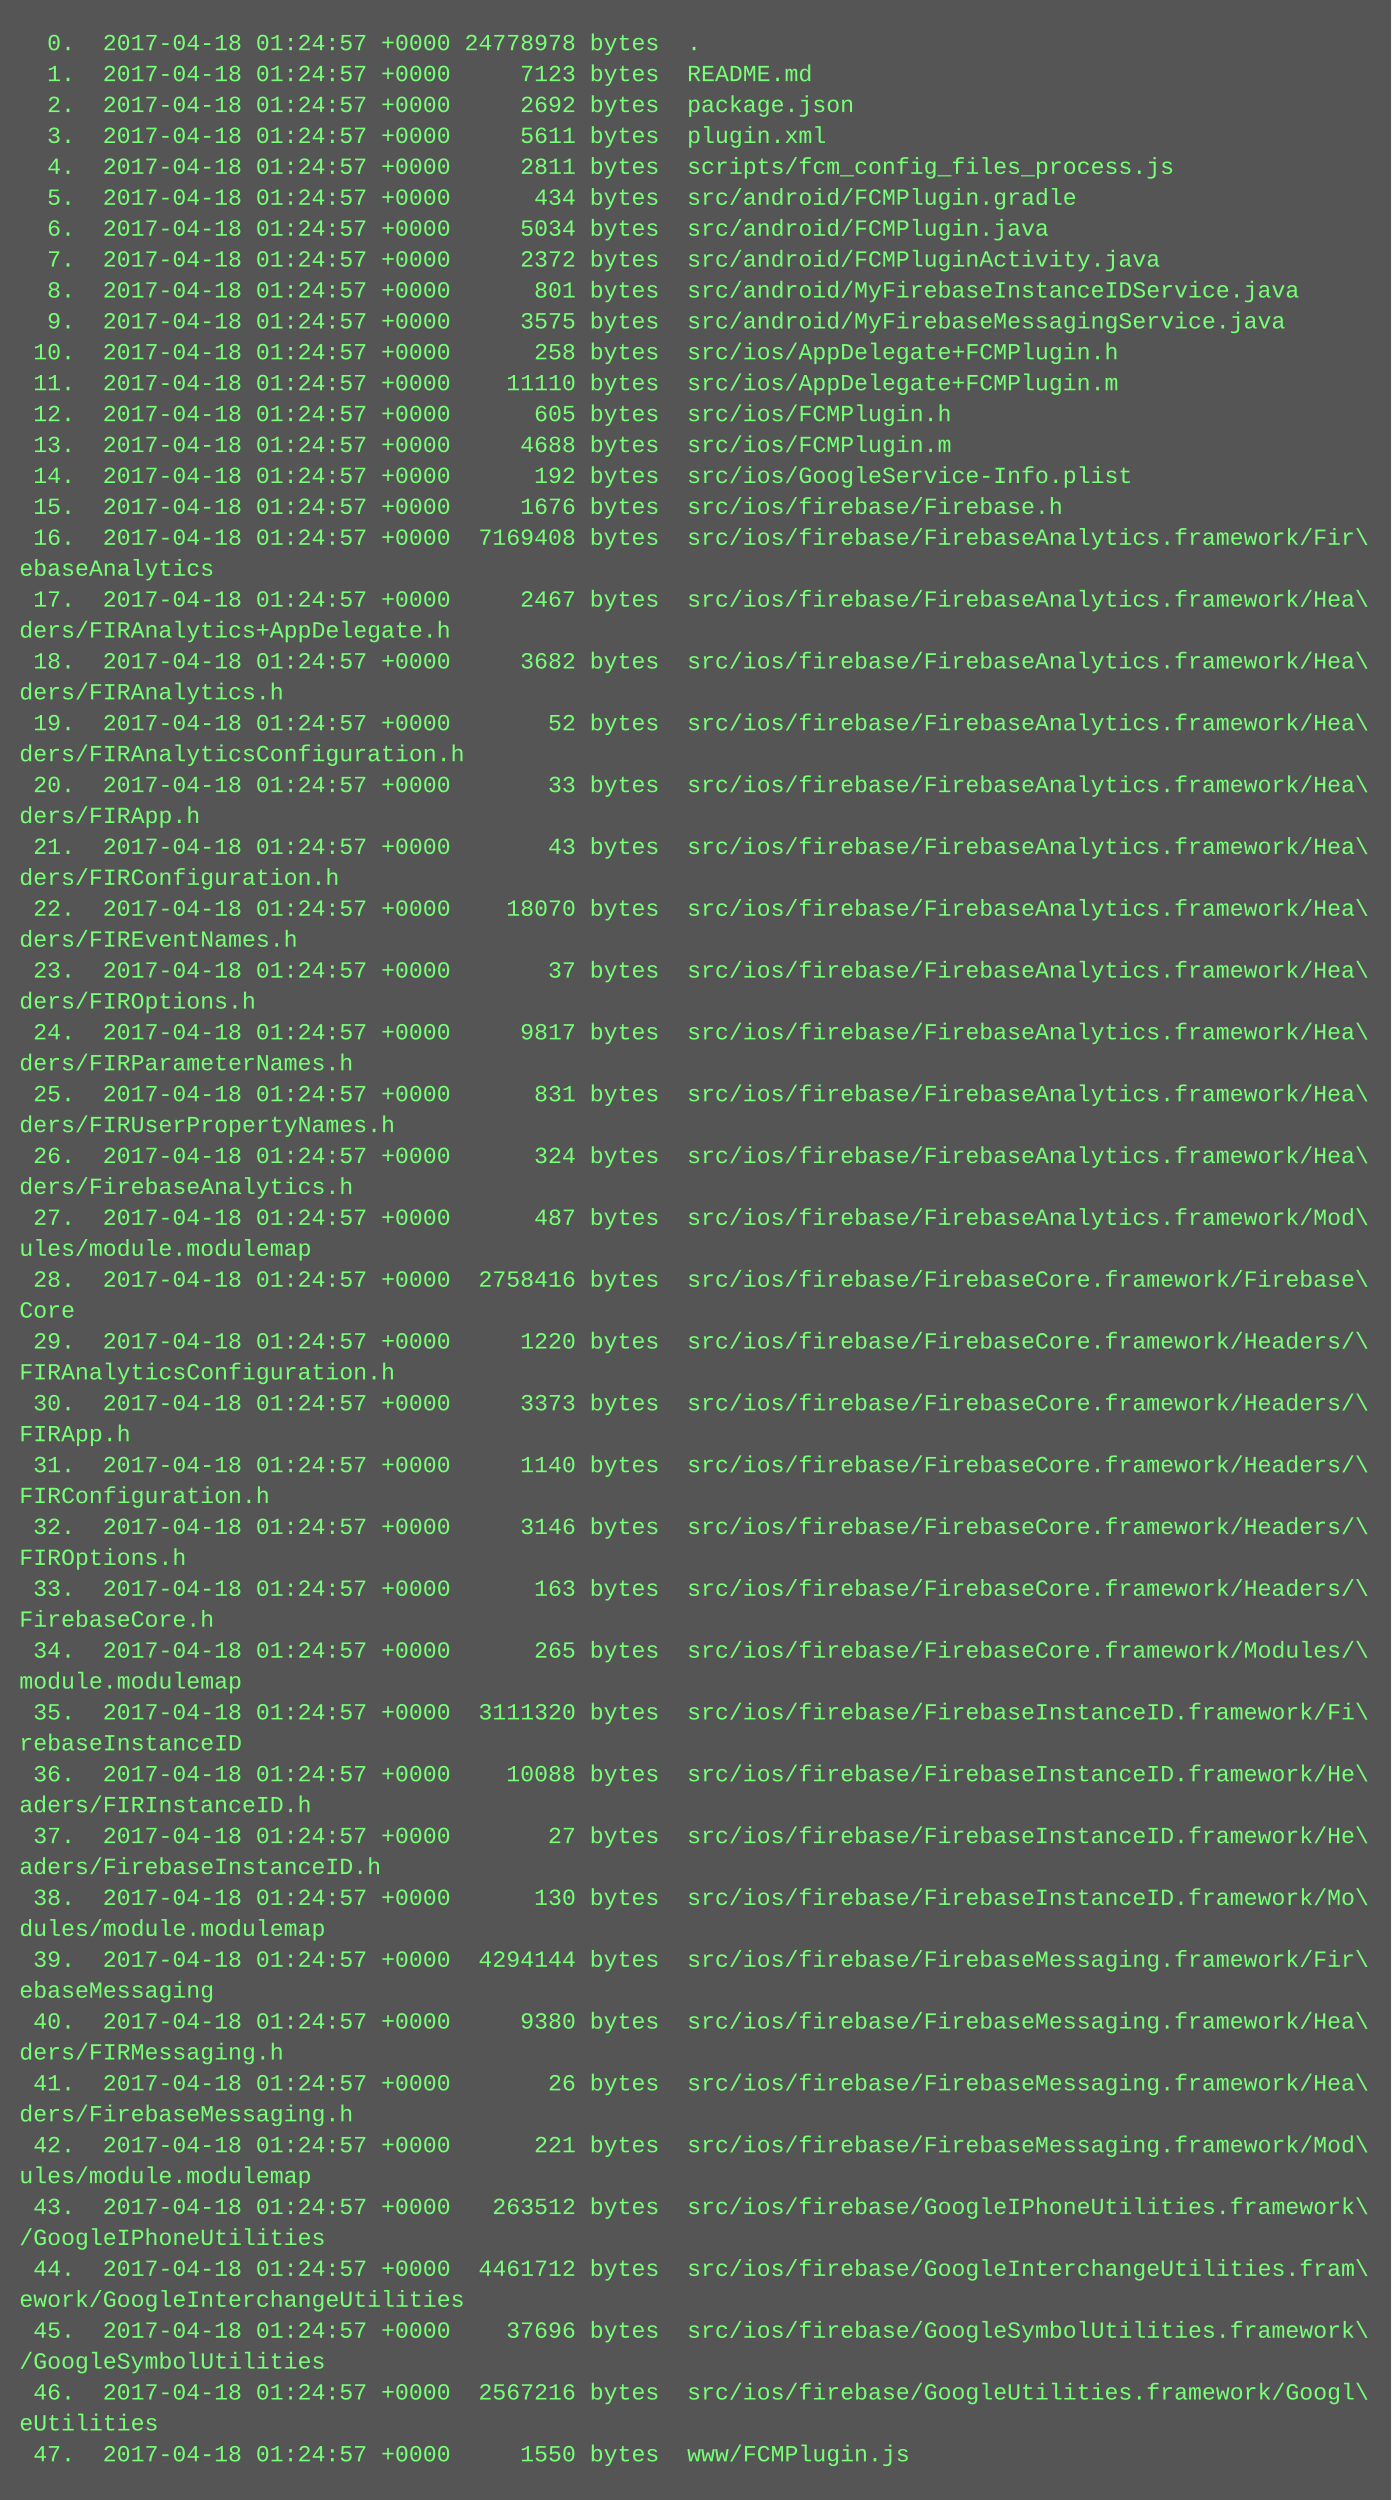
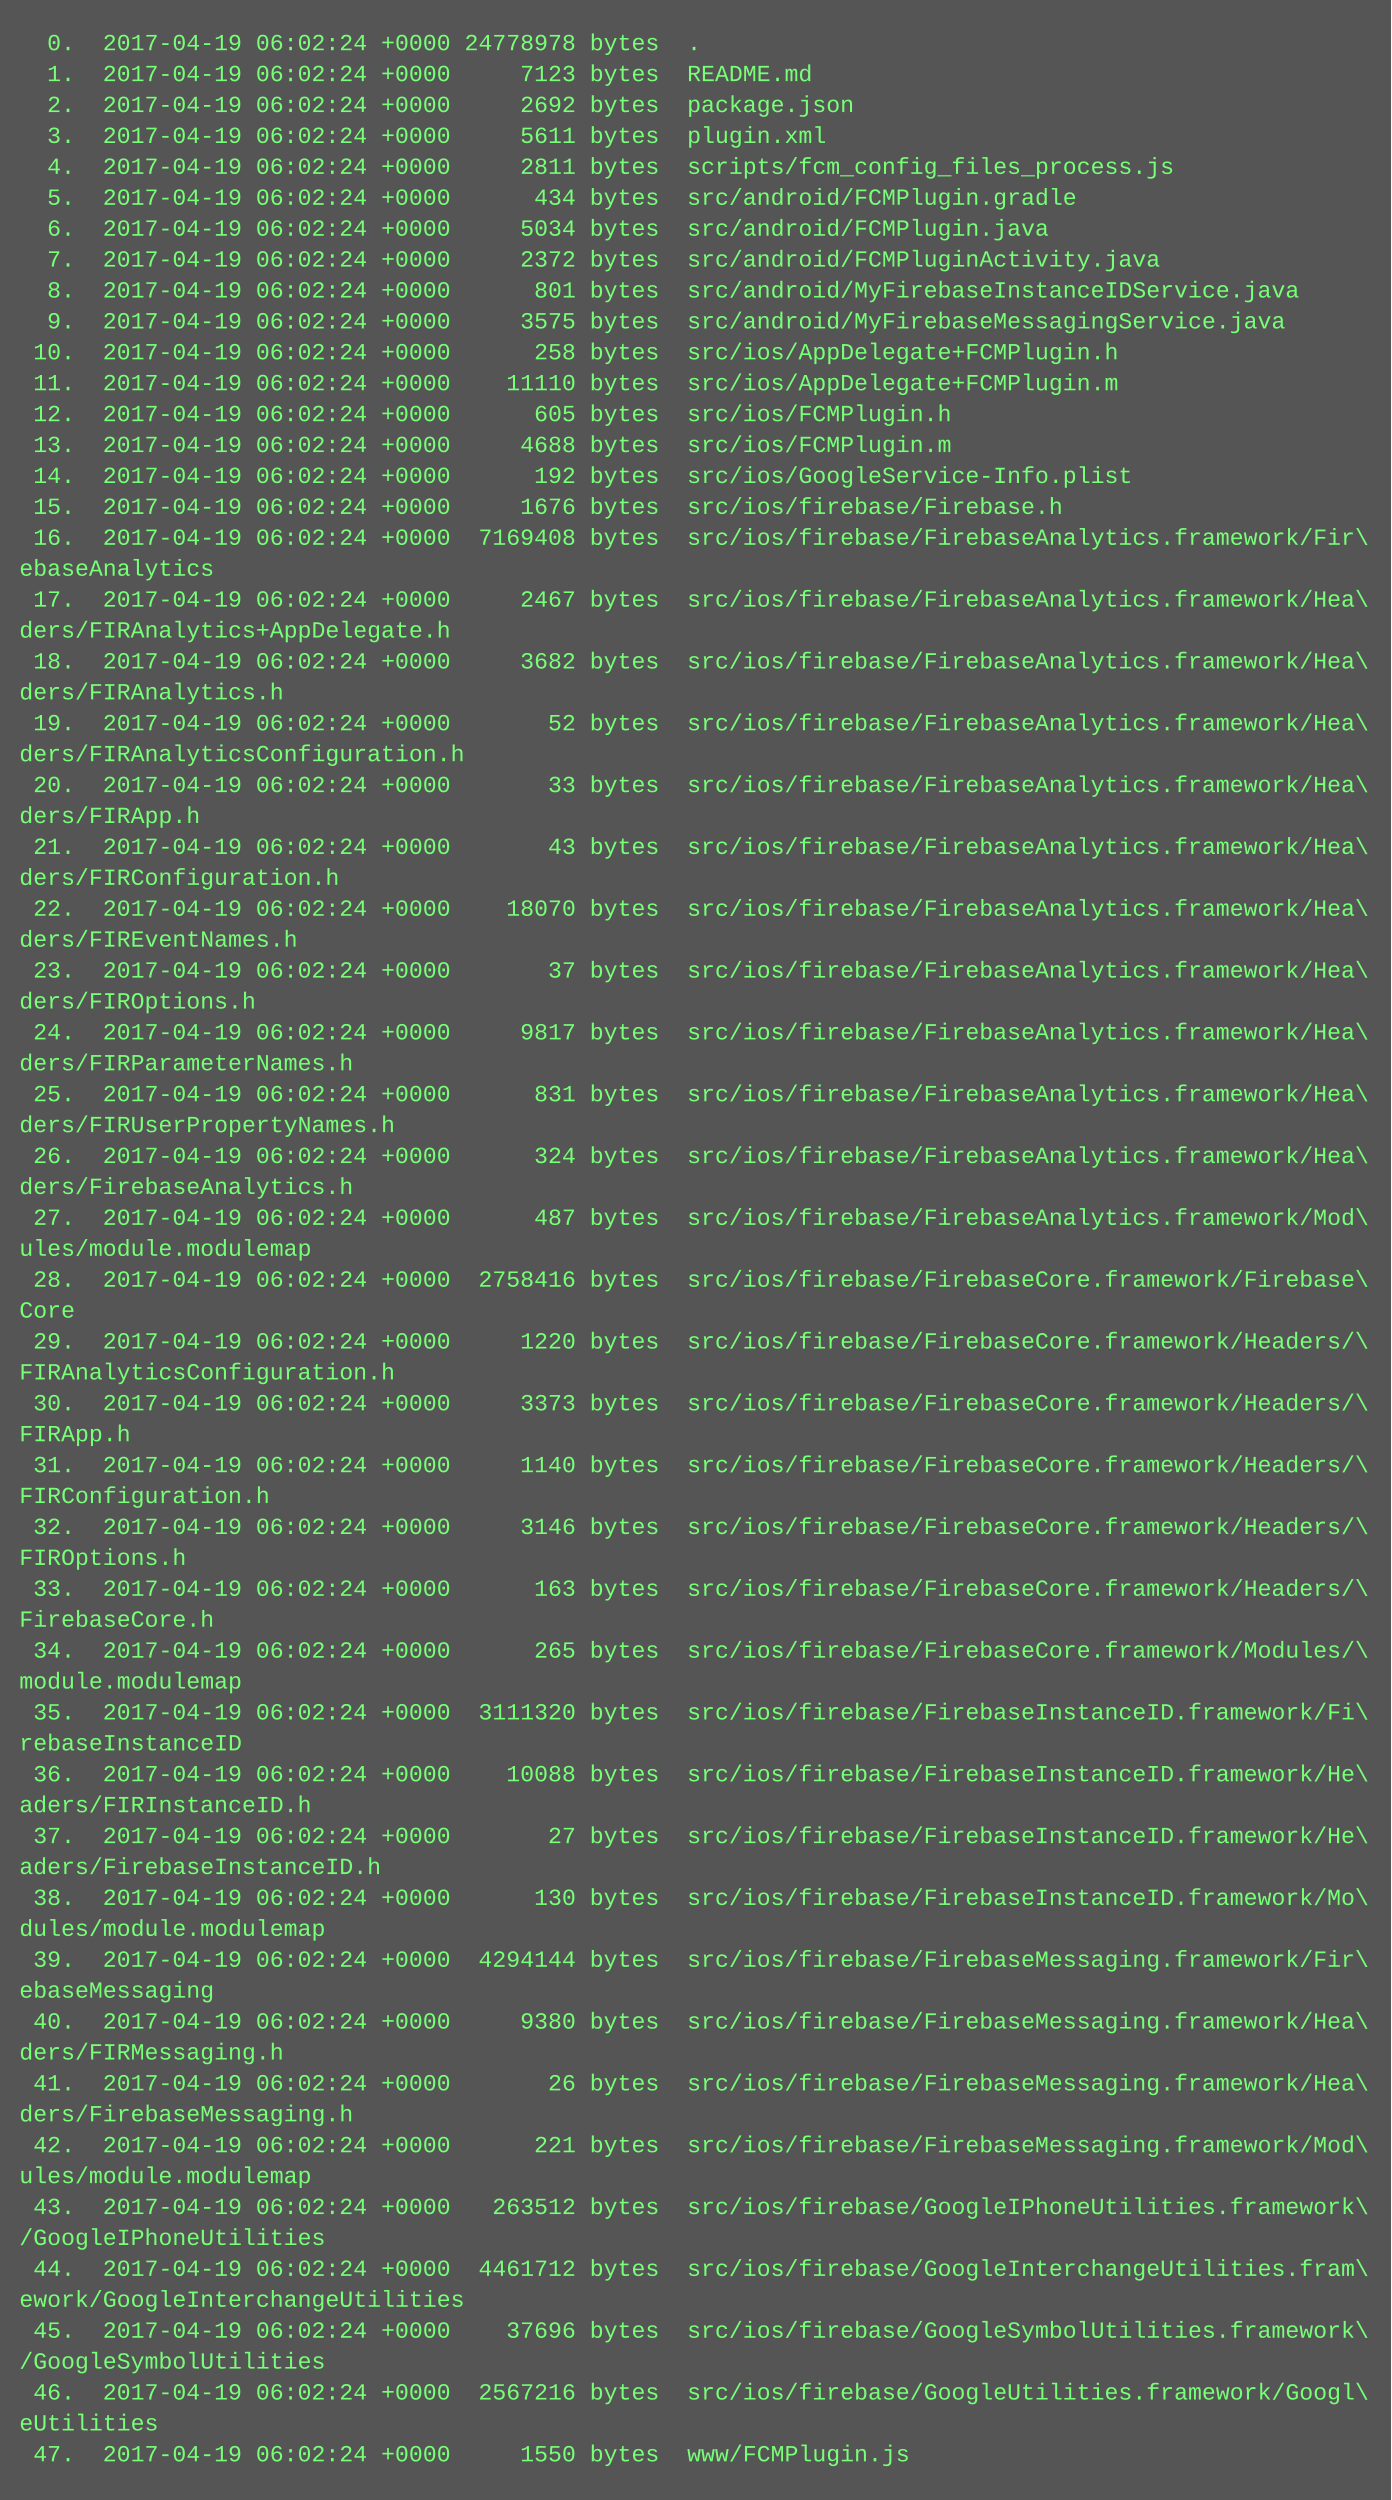
<svg xmlns="http://www.w3.org/2000/svg" height="1294" width="720">
  <rect height="1294" fill="#555" width="720" />
  <text fill="#7f7" font-family="Courier New" font-size="12" xml:space="preserve">
-     <tspan x="10" y="26">  0.  2017-04-18 01:24:57 +0000 24778978 bytes  .</tspan>
-     <tspan x="10" y="42">  1.  2017-04-18 01:24:57 +0000     7123 bytes  README.md</tspan>
-     <tspan x="10" y="58">  2.  2017-04-18 01:24:57 +0000     2692 bytes  package.json</tspan>
-     <tspan x="10" y="74">  3.  2017-04-18 01:24:57 +0000     5611 bytes  plugin.xml</tspan>
-     <tspan x="10" y="90">  4.  2017-04-18 01:24:57 +0000     2811 bytes  scripts/fcm_config_files_process.js</tspan>
-     <tspan x="10" y="106">  5.  2017-04-18 01:24:57 +0000      434 bytes  src/android/FCMPlugin.gradle</tspan>
-     <tspan x="10" y="122">  6.  2017-04-18 01:24:57 +0000     5034 bytes  src/android/FCMPlugin.java</tspan>
-     <tspan x="10" y="138">  7.  2017-04-18 01:24:57 +0000     2372 bytes  src/android/FCMPluginActivity.java</tspan>
-     <tspan x="10" y="154">  8.  2017-04-18 01:24:57 +0000      801 bytes  src/android/MyFirebaseInstanceIDService.java</tspan>
-     <tspan x="10" y="170">  9.  2017-04-18 01:24:57 +0000     3575 bytes  src/android/MyFirebaseMessagingService.java</tspan>
-     <tspan x="10" y="186"> 10.  2017-04-18 01:24:57 +0000      258 bytes  src/ios/AppDelegate+FCMPlugin.h</tspan>
-     <tspan x="10" y="202"> 11.  2017-04-18 01:24:57 +0000    11110 bytes  src/ios/AppDelegate+FCMPlugin.m</tspan>
-     <tspan x="10" y="218"> 12.  2017-04-18 01:24:57 +0000      605 bytes  src/ios/FCMPlugin.h</tspan>
-     <tspan x="10" y="234"> 13.  2017-04-18 01:24:57 +0000     4688 bytes  src/ios/FCMPlugin.m</tspan>
-     <tspan x="10" y="250"> 14.  2017-04-18 01:24:57 +0000      192 bytes  src/ios/GoogleService-Info.plist</tspan>
-     <tspan x="10" y="266"> 15.  2017-04-18 01:24:57 +0000     1676 bytes  src/ios/firebase/Firebase.h</tspan>
-     <tspan x="10" y="282"> 16.  2017-04-18 01:24:57 +0000  7169408 bytes  src/ios/firebase/FirebaseAnalytics.framework/Fir\</tspan>
+     <tspan x="10" y="26">  0.  2017-04-19 06:02:24 +0000 24778978 bytes  .</tspan>
+     <tspan x="10" y="42">  1.  2017-04-19 06:02:24 +0000     7123 bytes  README.md</tspan>
+     <tspan x="10" y="58">  2.  2017-04-19 06:02:24 +0000     2692 bytes  package.json</tspan>
+     <tspan x="10" y="74">  3.  2017-04-19 06:02:24 +0000     5611 bytes  plugin.xml</tspan>
+     <tspan x="10" y="90">  4.  2017-04-19 06:02:24 +0000     2811 bytes  scripts/fcm_config_files_process.js</tspan>
+     <tspan x="10" y="106">  5.  2017-04-19 06:02:24 +0000      434 bytes  src/android/FCMPlugin.gradle</tspan>
+     <tspan x="10" y="122">  6.  2017-04-19 06:02:24 +0000     5034 bytes  src/android/FCMPlugin.java</tspan>
+     <tspan x="10" y="138">  7.  2017-04-19 06:02:24 +0000     2372 bytes  src/android/FCMPluginActivity.java</tspan>
+     <tspan x="10" y="154">  8.  2017-04-19 06:02:24 +0000      801 bytes  src/android/MyFirebaseInstanceIDService.java</tspan>
+     <tspan x="10" y="170">  9.  2017-04-19 06:02:24 +0000     3575 bytes  src/android/MyFirebaseMessagingService.java</tspan>
+     <tspan x="10" y="186"> 10.  2017-04-19 06:02:24 +0000      258 bytes  src/ios/AppDelegate+FCMPlugin.h</tspan>
+     <tspan x="10" y="202"> 11.  2017-04-19 06:02:24 +0000    11110 bytes  src/ios/AppDelegate+FCMPlugin.m</tspan>
+     <tspan x="10" y="218"> 12.  2017-04-19 06:02:24 +0000      605 bytes  src/ios/FCMPlugin.h</tspan>
+     <tspan x="10" y="234"> 13.  2017-04-19 06:02:24 +0000     4688 bytes  src/ios/FCMPlugin.m</tspan>
+     <tspan x="10" y="250"> 14.  2017-04-19 06:02:24 +0000      192 bytes  src/ios/GoogleService-Info.plist</tspan>
+     <tspan x="10" y="266"> 15.  2017-04-19 06:02:24 +0000     1676 bytes  src/ios/firebase/Firebase.h</tspan>
+     <tspan x="10" y="282"> 16.  2017-04-19 06:02:24 +0000  7169408 bytes  src/ios/firebase/FirebaseAnalytics.framework/Fir\</tspan>
    <tspan x="10" y="298">ebaseAnalytics</tspan>
-     <tspan x="10" y="314"> 17.  2017-04-18 01:24:57 +0000     2467 bytes  src/ios/firebase/FirebaseAnalytics.framework/Hea\</tspan>
+     <tspan x="10" y="314"> 17.  2017-04-19 06:02:24 +0000     2467 bytes  src/ios/firebase/FirebaseAnalytics.framework/Hea\</tspan>
    <tspan x="10" y="330">ders/FIRAnalytics+AppDelegate.h</tspan>
-     <tspan x="10" y="346"> 18.  2017-04-18 01:24:57 +0000     3682 bytes  src/ios/firebase/FirebaseAnalytics.framework/Hea\</tspan>
+     <tspan x="10" y="346"> 18.  2017-04-19 06:02:24 +0000     3682 bytes  src/ios/firebase/FirebaseAnalytics.framework/Hea\</tspan>
    <tspan x="10" y="362">ders/FIRAnalytics.h</tspan>
-     <tspan x="10" y="378"> 19.  2017-04-18 01:24:57 +0000       52 bytes  src/ios/firebase/FirebaseAnalytics.framework/Hea\</tspan>
+     <tspan x="10" y="378"> 19.  2017-04-19 06:02:24 +0000       52 bytes  src/ios/firebase/FirebaseAnalytics.framework/Hea\</tspan>
    <tspan x="10" y="394">ders/FIRAnalyticsConfiguration.h</tspan>
-     <tspan x="10" y="410"> 20.  2017-04-18 01:24:57 +0000       33 bytes  src/ios/firebase/FirebaseAnalytics.framework/Hea\</tspan>
+     <tspan x="10" y="410"> 20.  2017-04-19 06:02:24 +0000       33 bytes  src/ios/firebase/FirebaseAnalytics.framework/Hea\</tspan>
    <tspan x="10" y="426">ders/FIRApp.h</tspan>
-     <tspan x="10" y="442"> 21.  2017-04-18 01:24:57 +0000       43 bytes  src/ios/firebase/FirebaseAnalytics.framework/Hea\</tspan>
+     <tspan x="10" y="442"> 21.  2017-04-19 06:02:24 +0000       43 bytes  src/ios/firebase/FirebaseAnalytics.framework/Hea\</tspan>
    <tspan x="10" y="458">ders/FIRConfiguration.h</tspan>
-     <tspan x="10" y="474"> 22.  2017-04-18 01:24:57 +0000    18070 bytes  src/ios/firebase/FirebaseAnalytics.framework/Hea\</tspan>
+     <tspan x="10" y="474"> 22.  2017-04-19 06:02:24 +0000    18070 bytes  src/ios/firebase/FirebaseAnalytics.framework/Hea\</tspan>
    <tspan x="10" y="490">ders/FIREventNames.h</tspan>
-     <tspan x="10" y="506"> 23.  2017-04-18 01:24:57 +0000       37 bytes  src/ios/firebase/FirebaseAnalytics.framework/Hea\</tspan>
+     <tspan x="10" y="506"> 23.  2017-04-19 06:02:24 +0000       37 bytes  src/ios/firebase/FirebaseAnalytics.framework/Hea\</tspan>
    <tspan x="10" y="522">ders/FIROptions.h</tspan>
-     <tspan x="10" y="538"> 24.  2017-04-18 01:24:57 +0000     9817 bytes  src/ios/firebase/FirebaseAnalytics.framework/Hea\</tspan>
+     <tspan x="10" y="538"> 24.  2017-04-19 06:02:24 +0000     9817 bytes  src/ios/firebase/FirebaseAnalytics.framework/Hea\</tspan>
    <tspan x="10" y="554">ders/FIRParameterNames.h</tspan>
-     <tspan x="10" y="570"> 25.  2017-04-18 01:24:57 +0000      831 bytes  src/ios/firebase/FirebaseAnalytics.framework/Hea\</tspan>
+     <tspan x="10" y="570"> 25.  2017-04-19 06:02:24 +0000      831 bytes  src/ios/firebase/FirebaseAnalytics.framework/Hea\</tspan>
    <tspan x="10" y="586">ders/FIRUserPropertyNames.h</tspan>
-     <tspan x="10" y="602"> 26.  2017-04-18 01:24:57 +0000      324 bytes  src/ios/firebase/FirebaseAnalytics.framework/Hea\</tspan>
+     <tspan x="10" y="602"> 26.  2017-04-19 06:02:24 +0000      324 bytes  src/ios/firebase/FirebaseAnalytics.framework/Hea\</tspan>
    <tspan x="10" y="618">ders/FirebaseAnalytics.h</tspan>
-     <tspan x="10" y="634"> 27.  2017-04-18 01:24:57 +0000      487 bytes  src/ios/firebase/FirebaseAnalytics.framework/Mod\</tspan>
+     <tspan x="10" y="634"> 27.  2017-04-19 06:02:24 +0000      487 bytes  src/ios/firebase/FirebaseAnalytics.framework/Mod\</tspan>
    <tspan x="10" y="650">ules/module.modulemap</tspan>
-     <tspan x="10" y="666"> 28.  2017-04-18 01:24:57 +0000  2758416 bytes  src/ios/firebase/FirebaseCore.framework/Firebase\</tspan>
+     <tspan x="10" y="666"> 28.  2017-04-19 06:02:24 +0000  2758416 bytes  src/ios/firebase/FirebaseCore.framework/Firebase\</tspan>
    <tspan x="10" y="682">Core</tspan>
-     <tspan x="10" y="698"> 29.  2017-04-18 01:24:57 +0000     1220 bytes  src/ios/firebase/FirebaseCore.framework/Headers/\</tspan>
+     <tspan x="10" y="698"> 29.  2017-04-19 06:02:24 +0000     1220 bytes  src/ios/firebase/FirebaseCore.framework/Headers/\</tspan>
    <tspan x="10" y="714">FIRAnalyticsConfiguration.h</tspan>
-     <tspan x="10" y="730"> 30.  2017-04-18 01:24:57 +0000     3373 bytes  src/ios/firebase/FirebaseCore.framework/Headers/\</tspan>
+     <tspan x="10" y="730"> 30.  2017-04-19 06:02:24 +0000     3373 bytes  src/ios/firebase/FirebaseCore.framework/Headers/\</tspan>
    <tspan x="10" y="746">FIRApp.h</tspan>
-     <tspan x="10" y="762"> 31.  2017-04-18 01:24:57 +0000     1140 bytes  src/ios/firebase/FirebaseCore.framework/Headers/\</tspan>
+     <tspan x="10" y="762"> 31.  2017-04-19 06:02:24 +0000     1140 bytes  src/ios/firebase/FirebaseCore.framework/Headers/\</tspan>
    <tspan x="10" y="778">FIRConfiguration.h</tspan>
-     <tspan x="10" y="794"> 32.  2017-04-18 01:24:57 +0000     3146 bytes  src/ios/firebase/FirebaseCore.framework/Headers/\</tspan>
+     <tspan x="10" y="794"> 32.  2017-04-19 06:02:24 +0000     3146 bytes  src/ios/firebase/FirebaseCore.framework/Headers/\</tspan>
    <tspan x="10" y="810">FIROptions.h</tspan>
-     <tspan x="10" y="826"> 33.  2017-04-18 01:24:57 +0000      163 bytes  src/ios/firebase/FirebaseCore.framework/Headers/\</tspan>
+     <tspan x="10" y="826"> 33.  2017-04-19 06:02:24 +0000      163 bytes  src/ios/firebase/FirebaseCore.framework/Headers/\</tspan>
    <tspan x="10" y="842">FirebaseCore.h</tspan>
-     <tspan x="10" y="858"> 34.  2017-04-18 01:24:57 +0000      265 bytes  src/ios/firebase/FirebaseCore.framework/Modules/\</tspan>
+     <tspan x="10" y="858"> 34.  2017-04-19 06:02:24 +0000      265 bytes  src/ios/firebase/FirebaseCore.framework/Modules/\</tspan>
    <tspan x="10" y="874">module.modulemap</tspan>
-     <tspan x="10" y="890"> 35.  2017-04-18 01:24:57 +0000  3111320 bytes  src/ios/firebase/FirebaseInstanceID.framework/Fi\</tspan>
+     <tspan x="10" y="890"> 35.  2017-04-19 06:02:24 +0000  3111320 bytes  src/ios/firebase/FirebaseInstanceID.framework/Fi\</tspan>
    <tspan x="10" y="906">rebaseInstanceID</tspan>
-     <tspan x="10" y="922"> 36.  2017-04-18 01:24:57 +0000    10088 bytes  src/ios/firebase/FirebaseInstanceID.framework/He\</tspan>
+     <tspan x="10" y="922"> 36.  2017-04-19 06:02:24 +0000    10088 bytes  src/ios/firebase/FirebaseInstanceID.framework/He\</tspan>
    <tspan x="10" y="938">aders/FIRInstanceID.h</tspan>
-     <tspan x="10" y="954"> 37.  2017-04-18 01:24:57 +0000       27 bytes  src/ios/firebase/FirebaseInstanceID.framework/He\</tspan>
+     <tspan x="10" y="954"> 37.  2017-04-19 06:02:24 +0000       27 bytes  src/ios/firebase/FirebaseInstanceID.framework/He\</tspan>
    <tspan x="10" y="970">aders/FirebaseInstanceID.h</tspan>
-     <tspan x="10" y="986"> 38.  2017-04-18 01:24:57 +0000      130 bytes  src/ios/firebase/FirebaseInstanceID.framework/Mo\</tspan>
+     <tspan x="10" y="986"> 38.  2017-04-19 06:02:24 +0000      130 bytes  src/ios/firebase/FirebaseInstanceID.framework/Mo\</tspan>
    <tspan x="10" y="1002">dules/module.modulemap</tspan>
-     <tspan x="10" y="1018"> 39.  2017-04-18 01:24:57 +0000  4294144 bytes  src/ios/firebase/FirebaseMessaging.framework/Fir\</tspan>
+     <tspan x="10" y="1018"> 39.  2017-04-19 06:02:24 +0000  4294144 bytes  src/ios/firebase/FirebaseMessaging.framework/Fir\</tspan>
    <tspan x="10" y="1034">ebaseMessaging</tspan>
-     <tspan x="10" y="1050"> 40.  2017-04-18 01:24:57 +0000     9380 bytes  src/ios/firebase/FirebaseMessaging.framework/Hea\</tspan>
+     <tspan x="10" y="1050"> 40.  2017-04-19 06:02:24 +0000     9380 bytes  src/ios/firebase/FirebaseMessaging.framework/Hea\</tspan>
    <tspan x="10" y="1066">ders/FIRMessaging.h</tspan>
-     <tspan x="10" y="1082"> 41.  2017-04-18 01:24:57 +0000       26 bytes  src/ios/firebase/FirebaseMessaging.framework/Hea\</tspan>
+     <tspan x="10" y="1082"> 41.  2017-04-19 06:02:24 +0000       26 bytes  src/ios/firebase/FirebaseMessaging.framework/Hea\</tspan>
    <tspan x="10" y="1098">ders/FirebaseMessaging.h</tspan>
-     <tspan x="10" y="1114"> 42.  2017-04-18 01:24:57 +0000      221 bytes  src/ios/firebase/FirebaseMessaging.framework/Mod\</tspan>
+     <tspan x="10" y="1114"> 42.  2017-04-19 06:02:24 +0000      221 bytes  src/ios/firebase/FirebaseMessaging.framework/Mod\</tspan>
    <tspan x="10" y="1130">ules/module.modulemap</tspan>
-     <tspan x="10" y="1146"> 43.  2017-04-18 01:24:57 +0000   263512 bytes  src/ios/firebase/GoogleIPhoneUtilities.framework\</tspan>
+     <tspan x="10" y="1146"> 43.  2017-04-19 06:02:24 +0000   263512 bytes  src/ios/firebase/GoogleIPhoneUtilities.framework\</tspan>
    <tspan x="10" y="1162">/GoogleIPhoneUtilities</tspan>
-     <tspan x="10" y="1178"> 44.  2017-04-18 01:24:57 +0000  4461712 bytes  src/ios/firebase/GoogleInterchangeUtilities.fram\</tspan>
+     <tspan x="10" y="1178"> 44.  2017-04-19 06:02:24 +0000  4461712 bytes  src/ios/firebase/GoogleInterchangeUtilities.fram\</tspan>
    <tspan x="10" y="1194">ework/GoogleInterchangeUtilities</tspan>
-     <tspan x="10" y="1210"> 45.  2017-04-18 01:24:57 +0000    37696 bytes  src/ios/firebase/GoogleSymbolUtilities.framework\</tspan>
+     <tspan x="10" y="1210"> 45.  2017-04-19 06:02:24 +0000    37696 bytes  src/ios/firebase/GoogleSymbolUtilities.framework\</tspan>
    <tspan x="10" y="1226">/GoogleSymbolUtilities</tspan>
-     <tspan x="10" y="1242"> 46.  2017-04-18 01:24:57 +0000  2567216 bytes  src/ios/firebase/GoogleUtilities.framework/Googl\</tspan>
+     <tspan x="10" y="1242"> 46.  2017-04-19 06:02:24 +0000  2567216 bytes  src/ios/firebase/GoogleUtilities.framework/Googl\</tspan>
    <tspan x="10" y="1258">eUtilities</tspan>
-     <tspan x="10" y="1274"> 47.  2017-04-18 01:24:57 +0000     1550 bytes  www/FCMPlugin.js</tspan>
+     <tspan x="10" y="1274"> 47.  2017-04-19 06:02:24 +0000     1550 bytes  www/FCMPlugin.js</tspan>
  </text>
</svg>
